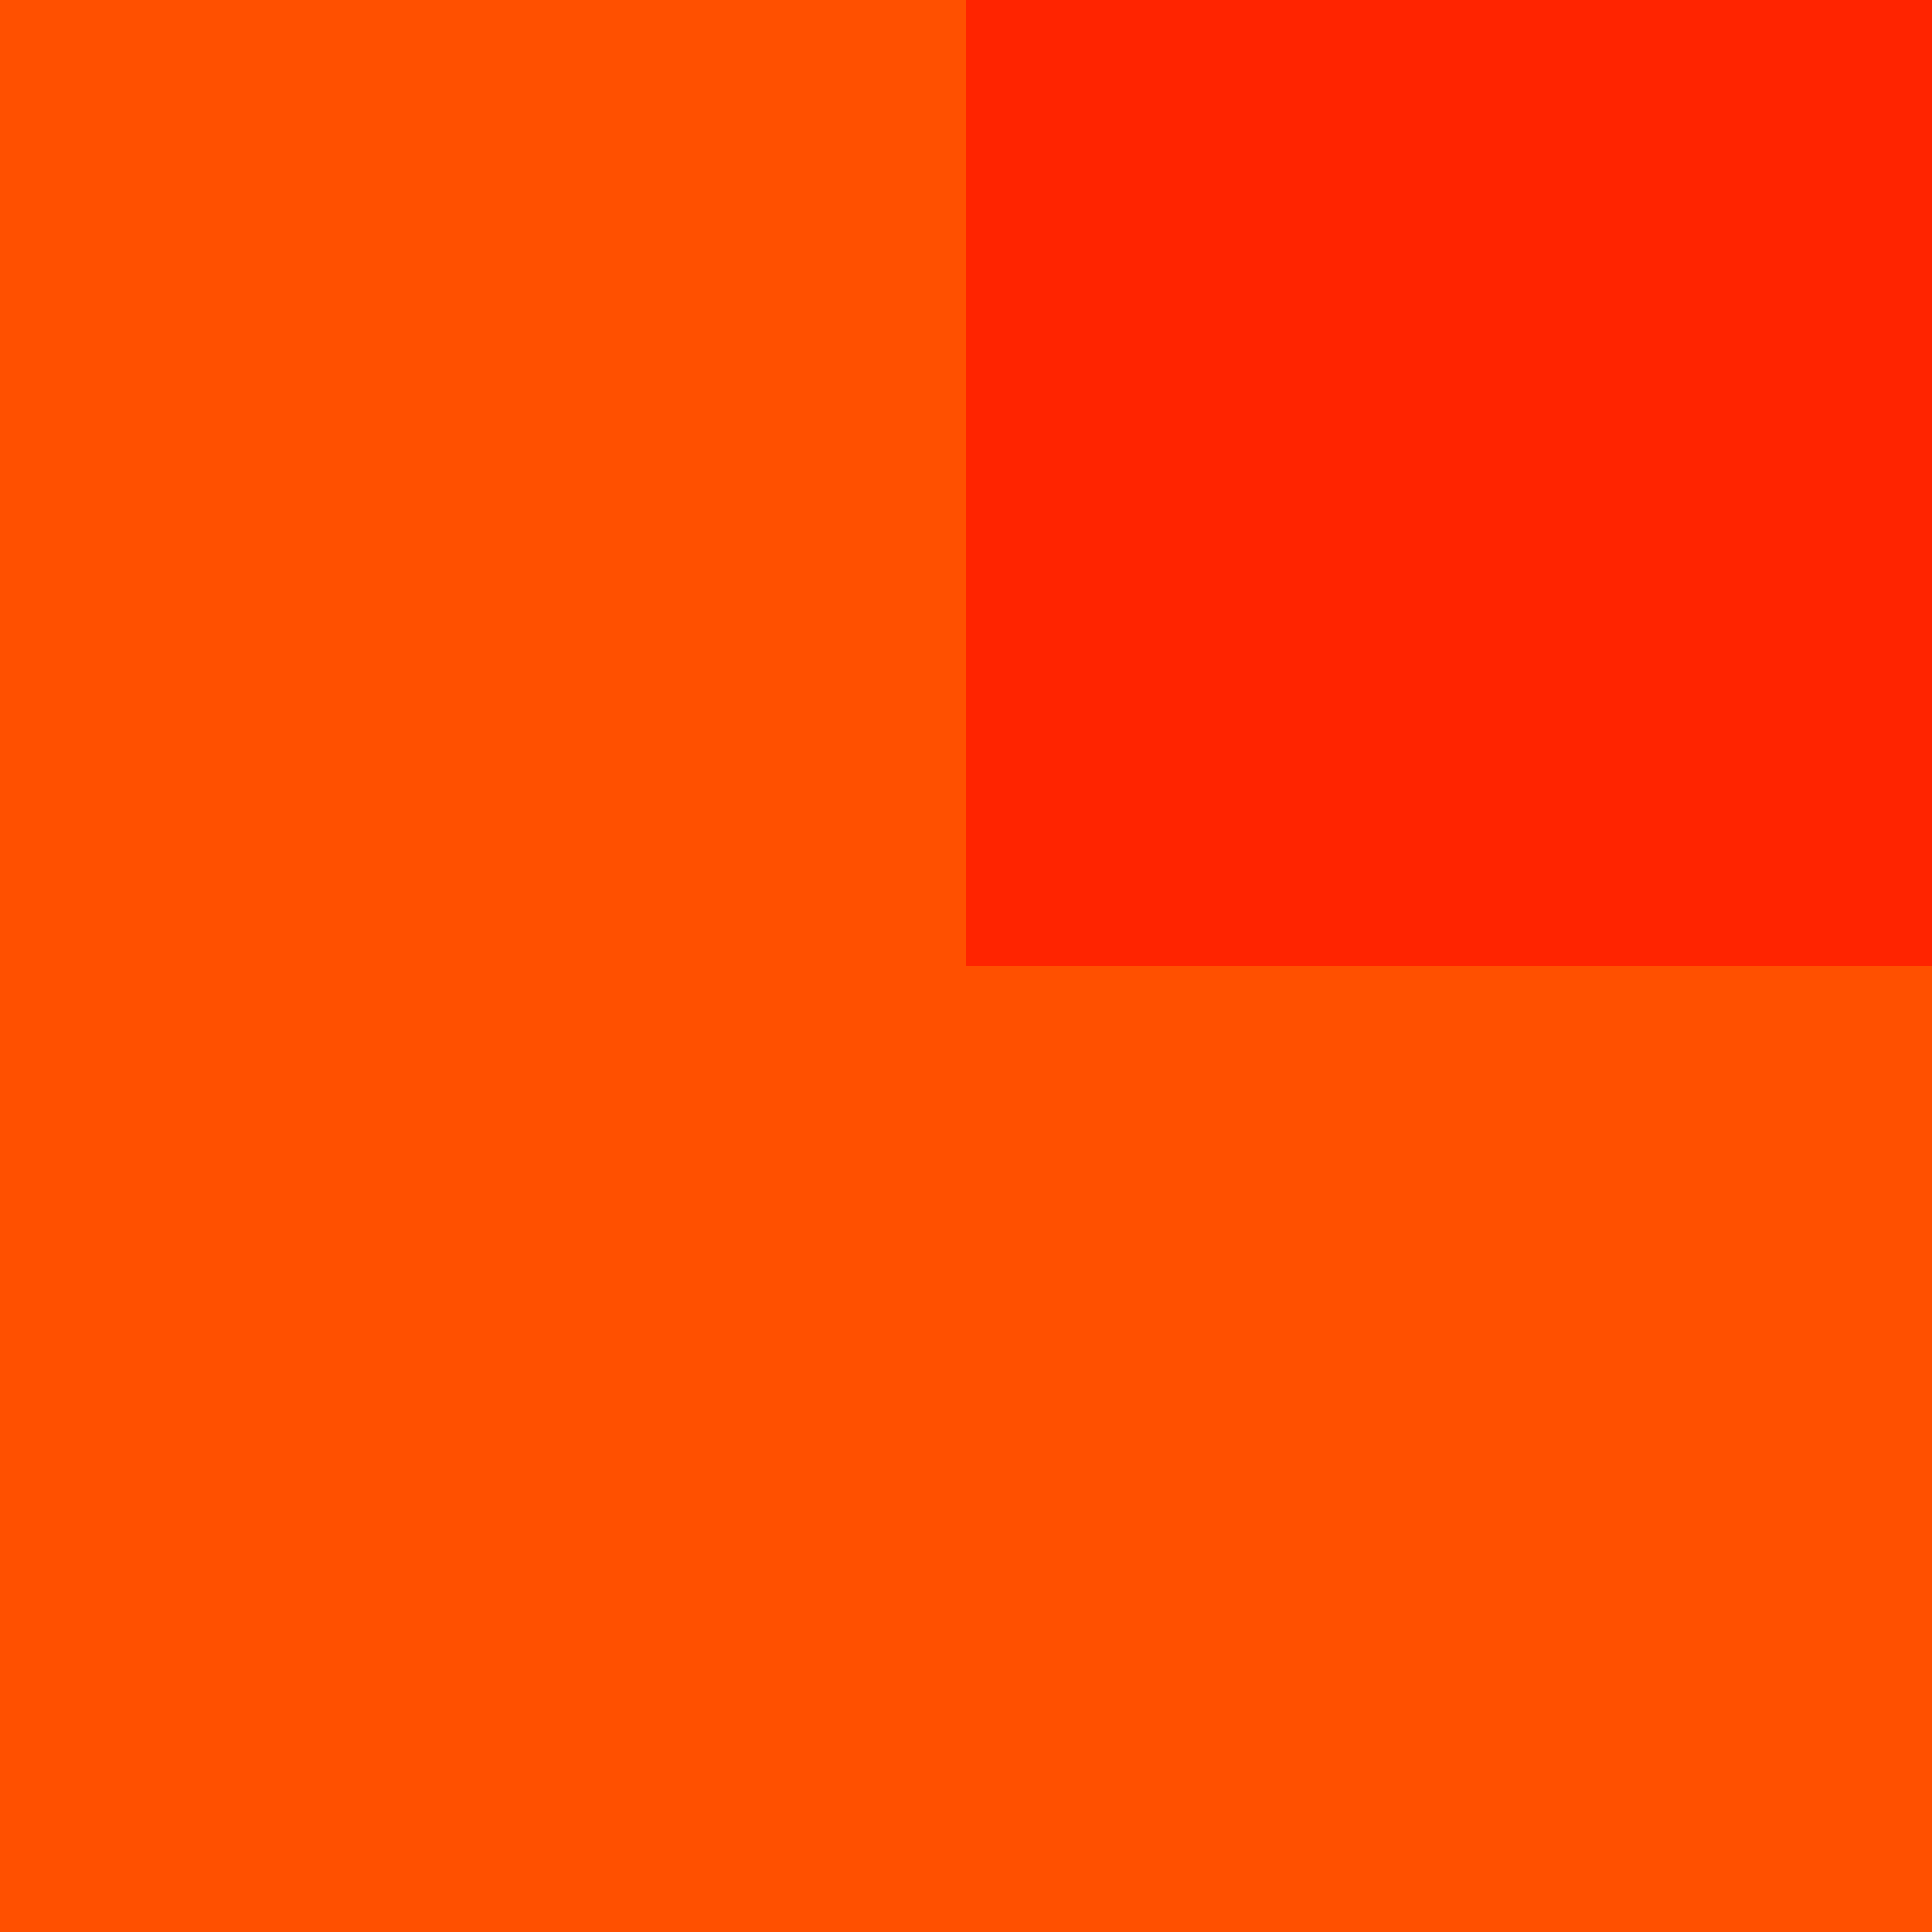
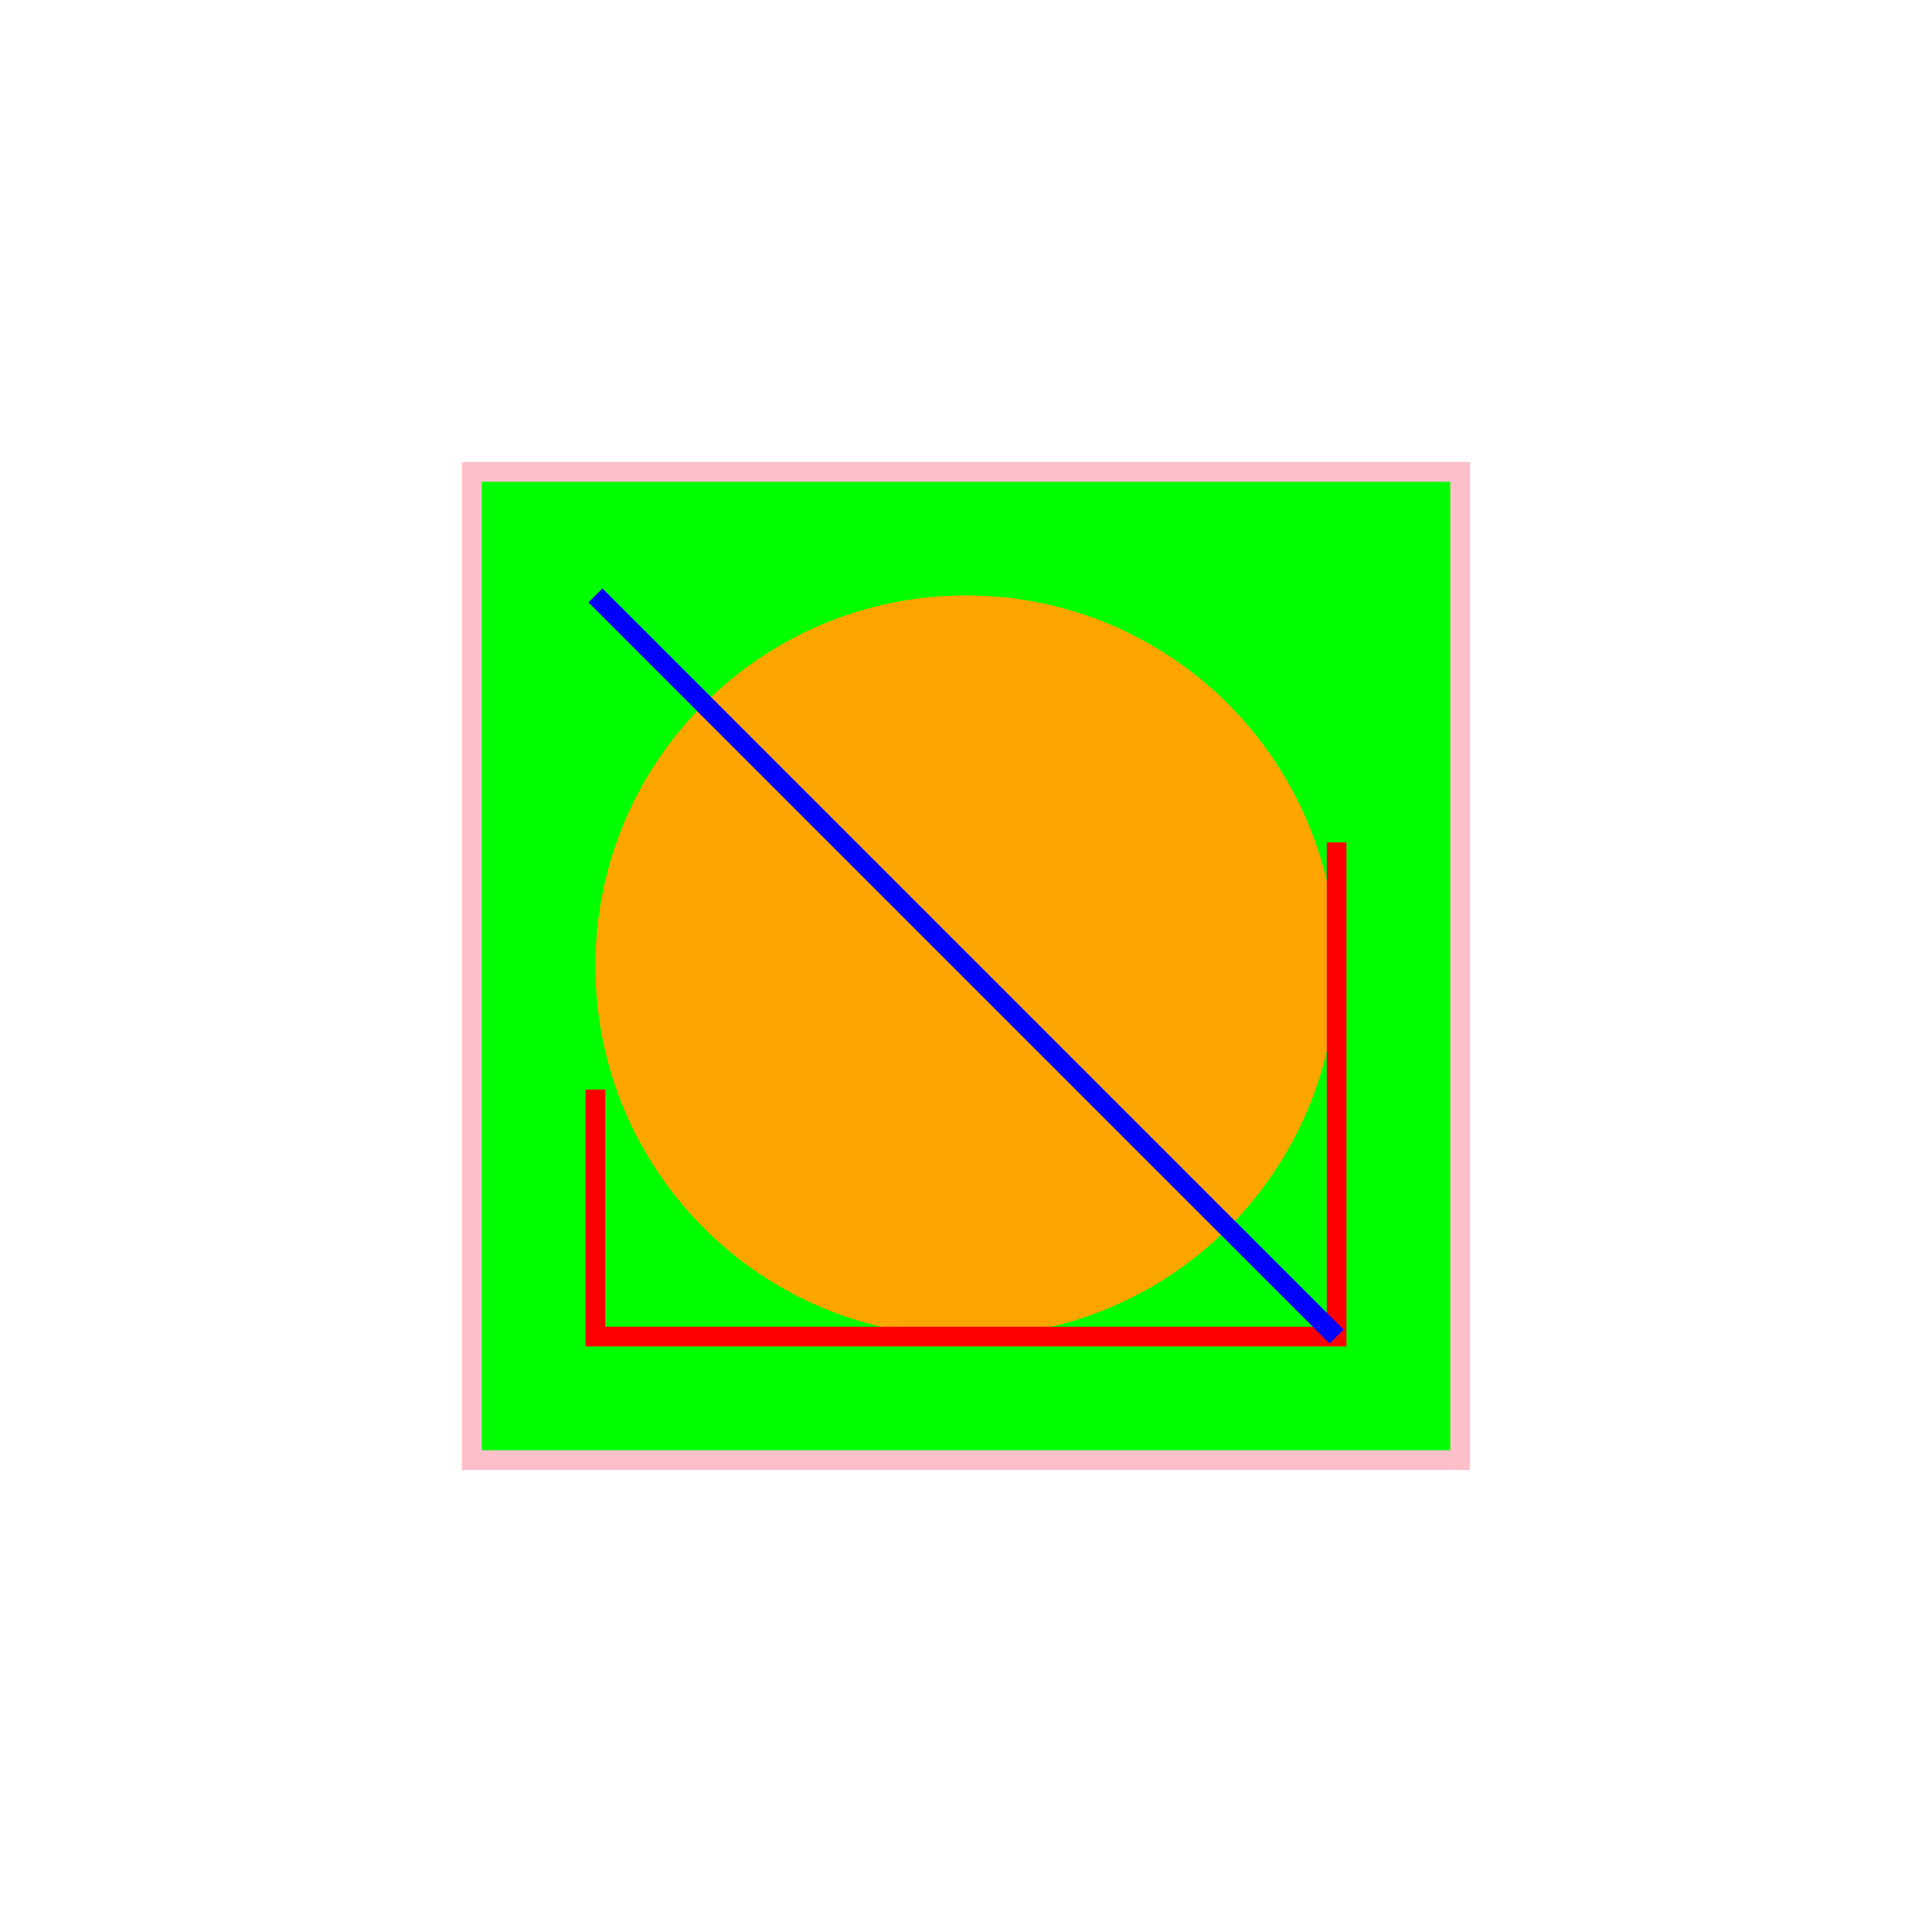
- <svg height="200px" width="200px">
-   <rect x="0" width="200px" height="200px" fill="#ff5000" />
-   <rect x="100px" width="100px" height="100px" fill="#ff2400" />
+ <svg xmlns="http://www.w3.org/2000/svg" width="391" height="391" viewBox="-70.5 -70.5 391 391">
+   <rect x="25" y="25" width="200" height="200" fill="lime" stroke-width="4" stroke="pink" />
+   <circle cx="125" cy="125" r="75" fill="orange" />
+   <polyline points="50,150 50,200 200,200 200,100" stroke="red" stroke-width="4" fill="none" />
+   <line x1="50" y1="50" x2="200" y2="200" stroke="blue" stroke-width="4" />
</svg>
